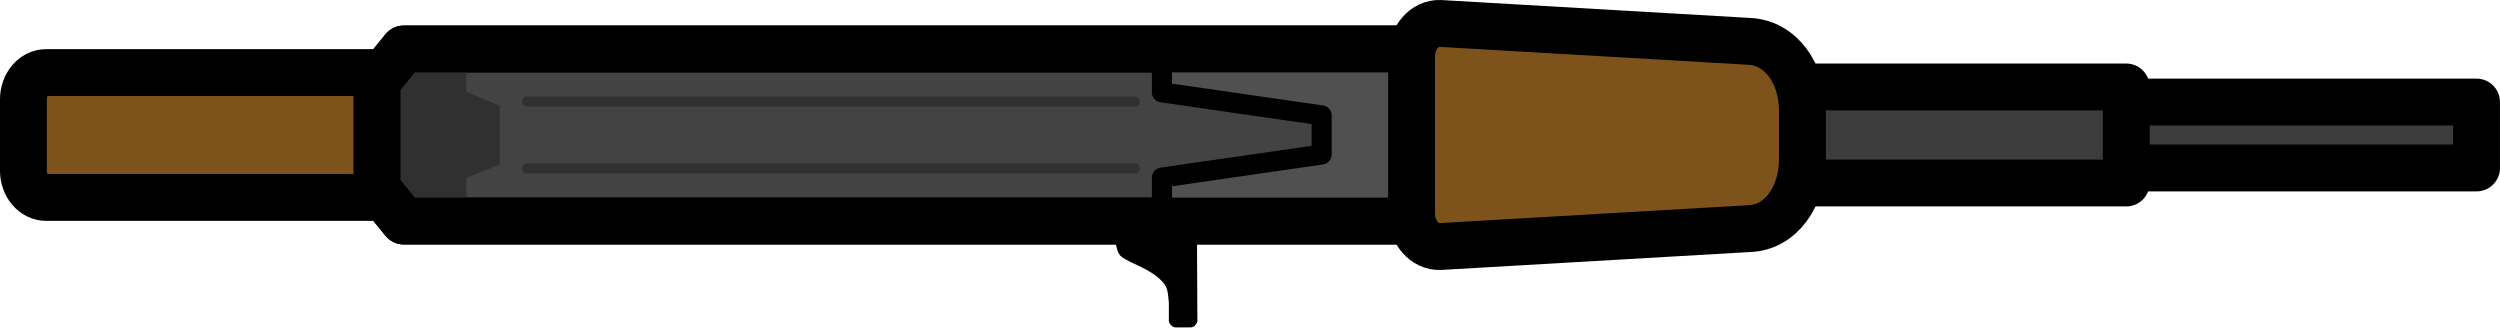
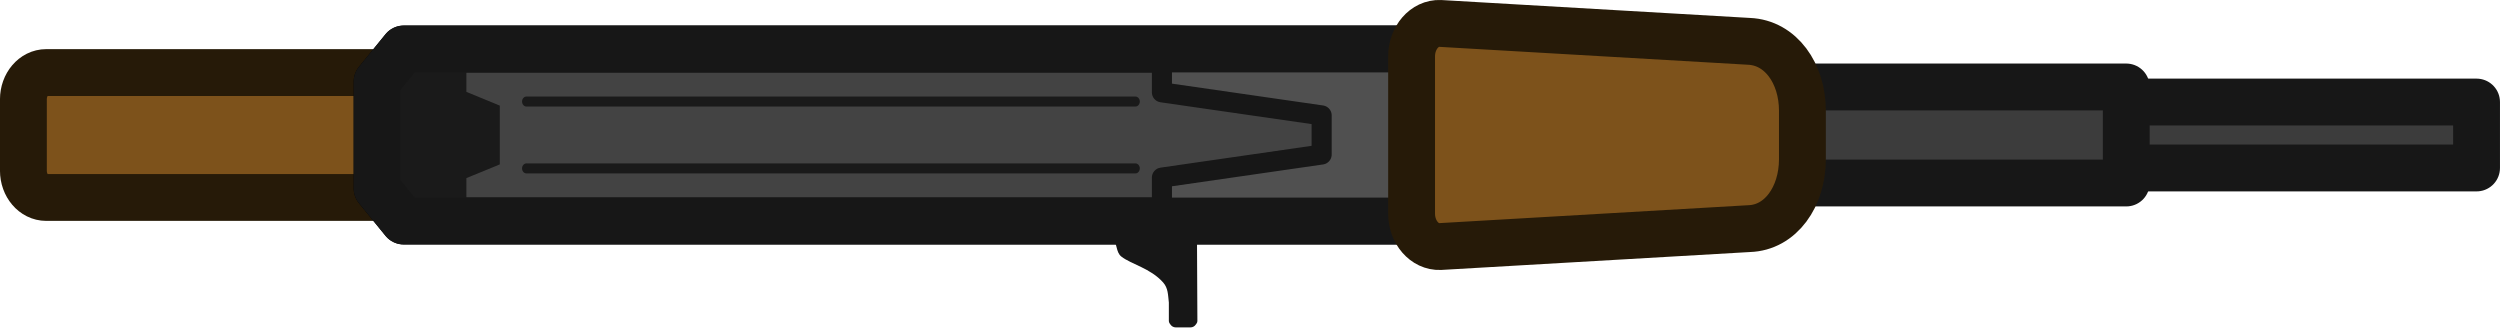
<svg xmlns="http://www.w3.org/2000/svg" width="49.415mm" height="6.47mm" viewBox="0 0 49.415 6.47" version="1.1" id="svg5" xml:space="preserve">
  <defs id="defs2" />
  <g id="layer1" transform="translate(-115.2274,-139.0079)">
-     <rect style="fill:#7d521b;fill-opacity:1;stroke:#000000;stroke-width:0.926;stroke-linecap:round;stroke-linejoin:round;stroke-dasharray:none;stroke-opacity:1;paint-order:markers fill stroke" id="rect2023" width="2.469" height="10.593" x="140.442" y="-126.283" rx="0.53" ry="0.451" transform="rotate(90)" />
+     <rect style="fill:#7d521b;fill-opacity:1;stroke:#261a08;stroke-width:0.926;stroke-linecap:round;stroke-linejoin:round;stroke-dasharray:none;stroke-opacity:1;paint-order:markers fill stroke" id="rect2023" width="2.469" height="10.593" x="140.442" y="-126.283" rx="0.53" ry="0.451" transform="rotate(90)" />
    <path id="rect2077" style="fill:#434343;stroke:#000000;stroke-width:0.926;stroke-linecap:round;stroke-linejoin:round;paint-order:markers fill stroke" d="m 144.651,143.377 h -21.444 l -0.526,-0.645 v -2.111 l 0.526,-0.645 h 21.444 z" />
-     <path id="path2637" style="fill:#303030;fill-opacity:1;stroke:none;stroke-width:0.529px;stroke-linecap:butt;stroke-linejoin:miter;stroke-opacity:1" d="m 124.446,139.779 -1.539,0.034 v 3.893 l 1.539,0.034 v -1.212 l 0.661,-0.271 v -1.161 l -0.661,-0.272 z" />
-     <g id="g2936" transform="matrix(0,2.643411,-2.313913,0,462.1616,-133.6091)" style="stroke-width:0.809">
-       <path style="fill:none;stroke:#303030;stroke-width:0.075;stroke-linecap:round;stroke-linejoin:miter;stroke-dasharray:none;stroke-opacity:1" d="m 104.39,140.235 v 5.202" id="path2646" />
-       <path style="fill:none;stroke:#303030;stroke-width:0.075;stroke-linecap:round;stroke-linejoin:miter;stroke-dasharray:none;stroke-opacity:1" d="m 103.89,140.235 v 5.202" id="path2932" />
+     <path id="path2637" style="fill:#1a1a1a;fill-opacity:1;stroke:none;stroke-width:0.529px;stroke-linecap:butt;stroke-linejoin:miter;stroke-opacity:1" d="m 124.446,139.779 -1.539,0.034 v 3.893 l 1.539,0.034 v -1.212 l 0.661,-0.271 v -1.161 l -0.661,-0.272 z" />
+     <g id="g2936" transform="matrix(0,2.643411,-2.313913,0,462.1616,-133.6091)" style="stroke-width:0.809;stroke:#1a1a1a;stroke-opacity:1">
+       <path style="fill:none;stroke:#1a1a1a;stroke-width:0.075;stroke-linecap:round;stroke-linejoin:miter;stroke-dasharray:none;stroke-opacity:1" d="m 104.39,140.235 v 5.202" id="path2646" />
+       <path style="fill:none;stroke:#1a1a1a;stroke-width:0.075;stroke-linecap:round;stroke-linejoin:miter;stroke-dasharray:none;stroke-opacity:1" d="m 103.89,140.235 v 5.202" id="path2932" />
    </g>
-     <path style="fill:#000000;fill-opacity:1;stroke:none;stroke-width:0.529px;stroke-linecap:butt;stroke-linejoin:miter;stroke-opacity:1" d="m 138.887,143.721 0.008,1.631 c 1.9e-4,0.017 -0.005,0.033 -0.014,0.046 l -0.02,0.028 c -0.023,0.033 -0.061,0.053 -0.101,0.053 h -0.294 c -0.04,10e-6 -0.078,-0.02 -0.101,-0.053 l -0.02,-0.028 c -0.009,-0.014 -0.014,-0.03 -0.014,-0.046 v -0.363 c -0.018,-0.153 -0.012,-0.284 -0.114,-0.399 -0.252,-0.282 -0.627,-0.357 -0.824,-0.51 -0.117,-0.091 -0.074,-0.274 -0.181,-0.354 z" id="path2938" />
-     <rect style="fill:#3c3c3c;fill-opacity:1;stroke:#000000;stroke-width:0.926;stroke-linecap:round;stroke-linejoin:round;stroke-dasharray:none;stroke-opacity:1;paint-order:markers fill stroke" id="rect5677" width="1.303" height="7.532" x="141.025" y="-164.179" rx="0" ry="0" transform="rotate(90)" />
-     <rect style="fill:#3c3c3c;fill-opacity:1;stroke:#000000;stroke-width:0.926;stroke-linecap:round;stroke-linejoin:round;stroke-dasharray:none;stroke-opacity:1;paint-order:markers fill stroke" id="rect5115" width="1.898" height="7.687" x="140.727" y="-157.255" transform="rotate(90)" />
-     <path id="rect983" style="opacity:1;fill:#505050;fill-opacity:1;stroke:#000000;stroke-width:0.397;stroke-linecap:round;stroke-linejoin:round;stroke-dasharray:none;paint-order:markers fill stroke" d="m 143.162,140.041 v 3.269 h -4.968 v -0.792 l 3.157,-0.456 v -0.773 l -3.157,-0.456 v -0.792 z" />
-     <path id="path1772" style="fill:none;stroke:#000000;stroke-width:0.926;stroke-linecap:round;stroke-linejoin:round;paint-order:markers fill stroke" d="m 144.651,143.377 h -21.444 l -0.526,-0.645 v -2.111 l 0.526,-0.645 h 21.444 z" />
-     <path id="rect5006" style="opacity:1;fill:#7d521b;fill-opacity:1;stroke:#000000;stroke-width:0.926;stroke-linecap:round;stroke-linejoin:round;stroke-dasharray:none;paint-order:markers fill stroke" d="m 150.854,141.2 v 0.953 c -2e-5,0.746 -0.432,1.356 -1.056,1.374 l -6.104,0.354 c -0.309,0.013 -0.565,-0.283 -0.565,-0.652 v -3.106 c 0,-0.369 0.256,-0.665 0.565,-0.652 l 6.104,0.354 c 0.624,0.026 1.056,0.628 1.056,1.374 z" />
+     <path style="fill:#171717;fill-opacity:1;stroke:none;stroke-width:0.529px;stroke-linecap:butt;stroke-linejoin:miter;stroke-opacity:1" d="m 138.887,143.721 0.008,1.631 c 1.9e-4,0.017 -0.005,0.033 -0.014,0.046 l -0.02,0.028 c -0.023,0.033 -0.061,0.053 -0.101,0.053 h -0.294 c -0.04,10e-6 -0.078,-0.02 -0.101,-0.053 l -0.02,-0.028 c -0.009,-0.014 -0.014,-0.03 -0.014,-0.046 v -0.363 c -0.018,-0.153 -0.012,-0.284 -0.114,-0.399 -0.252,-0.282 -0.627,-0.357 -0.824,-0.51 -0.117,-0.091 -0.074,-0.274 -0.181,-0.354 z" id="path2938" />
+     <rect style="fill:#3c3c3c;fill-opacity:1;stroke:#171717;stroke-width:0.926;stroke-linecap:round;stroke-linejoin:round;stroke-dasharray:none;stroke-opacity:1;paint-order:markers fill stroke" id="rect5677" width="1.303" height="7.532" x="141.025" y="-164.179" rx="0" ry="0" transform="rotate(90)" />
+     <rect style="fill:#3c3c3c;fill-opacity:1;stroke:#171717;stroke-width:0.926;stroke-linecap:round;stroke-linejoin:round;stroke-dasharray:none;stroke-opacity:1;paint-order:markers fill stroke" id="rect5115" width="1.898" height="7.687" x="140.727" y="-157.255" transform="rotate(90)" />
+     <path id="rect983" style="opacity:1;fill:#505050;fill-opacity:1;stroke:#171717;stroke-width:0.397;stroke-linecap:round;stroke-linejoin:round;stroke-dasharray:none;paint-order:markers fill stroke;stroke-opacity:1" d="m 143.162,140.041 v 3.269 h -4.968 v -0.792 l 3.157,-0.456 v -0.773 l -3.157,-0.456 v -0.792 z" />
+     <path id="path1772" style="fill:none;stroke:#171717;stroke-width:0.926;stroke-linecap:round;stroke-linejoin:round;paint-order:markers fill stroke;stroke-opacity:1" d="m 144.651,143.377 h -21.444 l -0.526,-0.645 v -2.111 l 0.526,-0.645 h 21.444 z" />
+     <path id="rect5006" style="opacity:1;fill:#7d521b;fill-opacity:1;stroke:#261a08;stroke-width:0.926;stroke-linecap:round;stroke-linejoin:round;stroke-dasharray:none;paint-order:markers fill stroke;stroke-opacity:1" d="m 150.854,141.2 v 0.953 c -2e-5,0.746 -0.432,1.356 -1.056,1.374 l -6.104,0.354 c -0.309,0.013 -0.565,-0.283 -0.565,-0.652 v -3.106 c 0,-0.369 0.256,-0.665 0.565,-0.652 l 6.104,0.354 c 0.624,0.026 1.056,0.628 1.056,1.374 z" />
  </g>
</svg>
